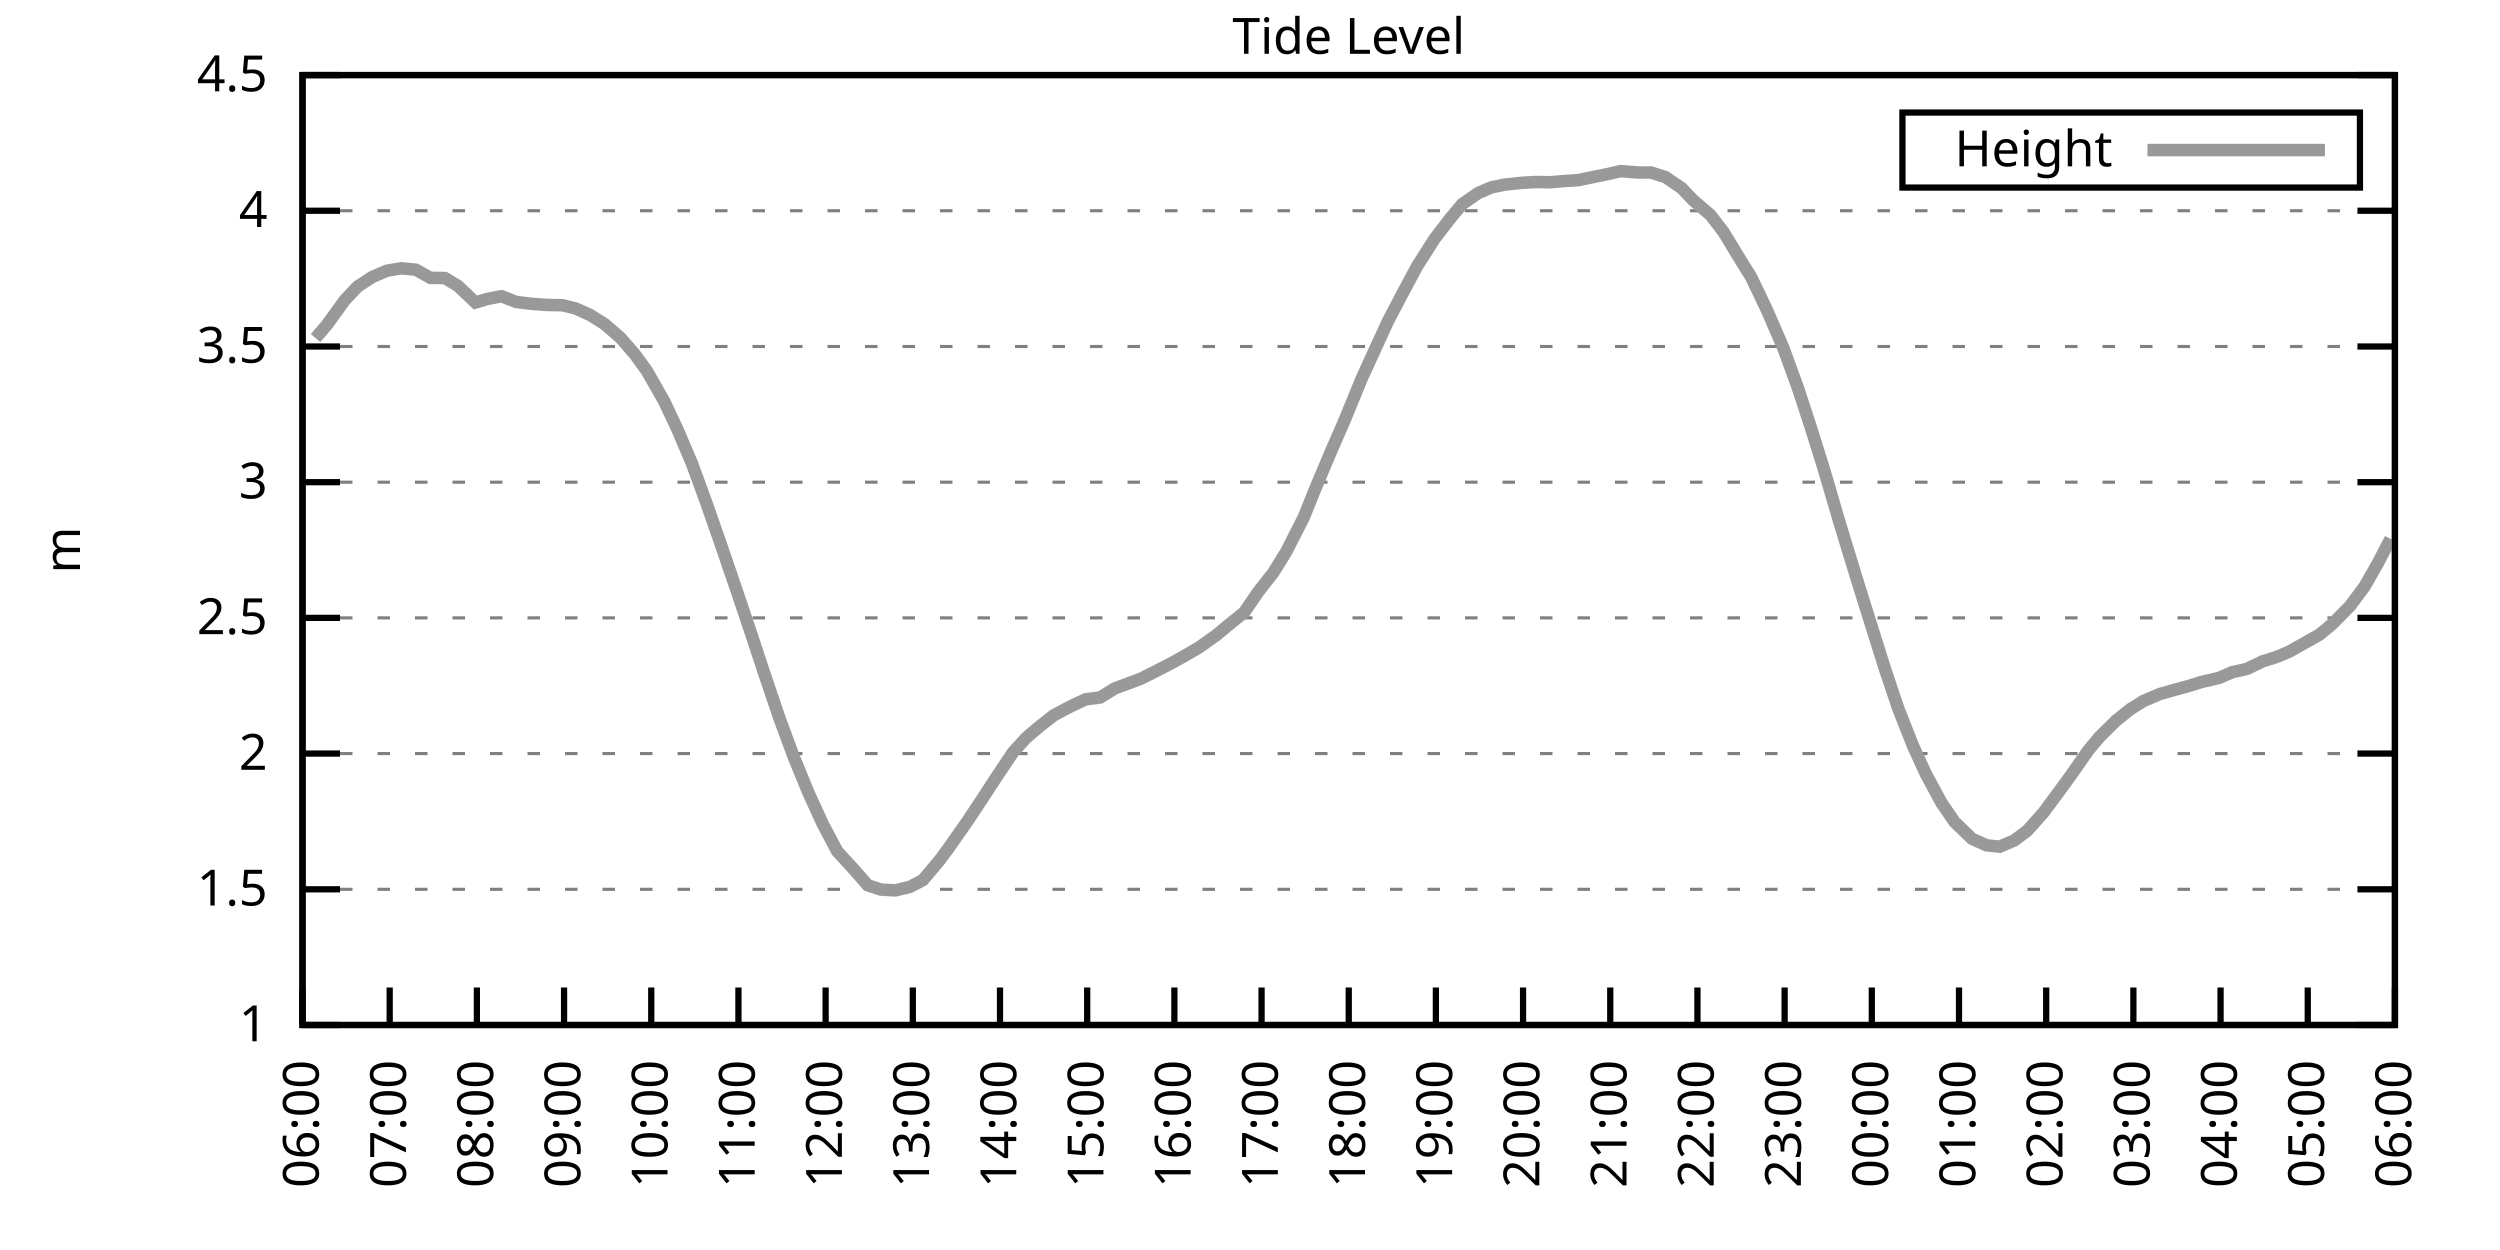
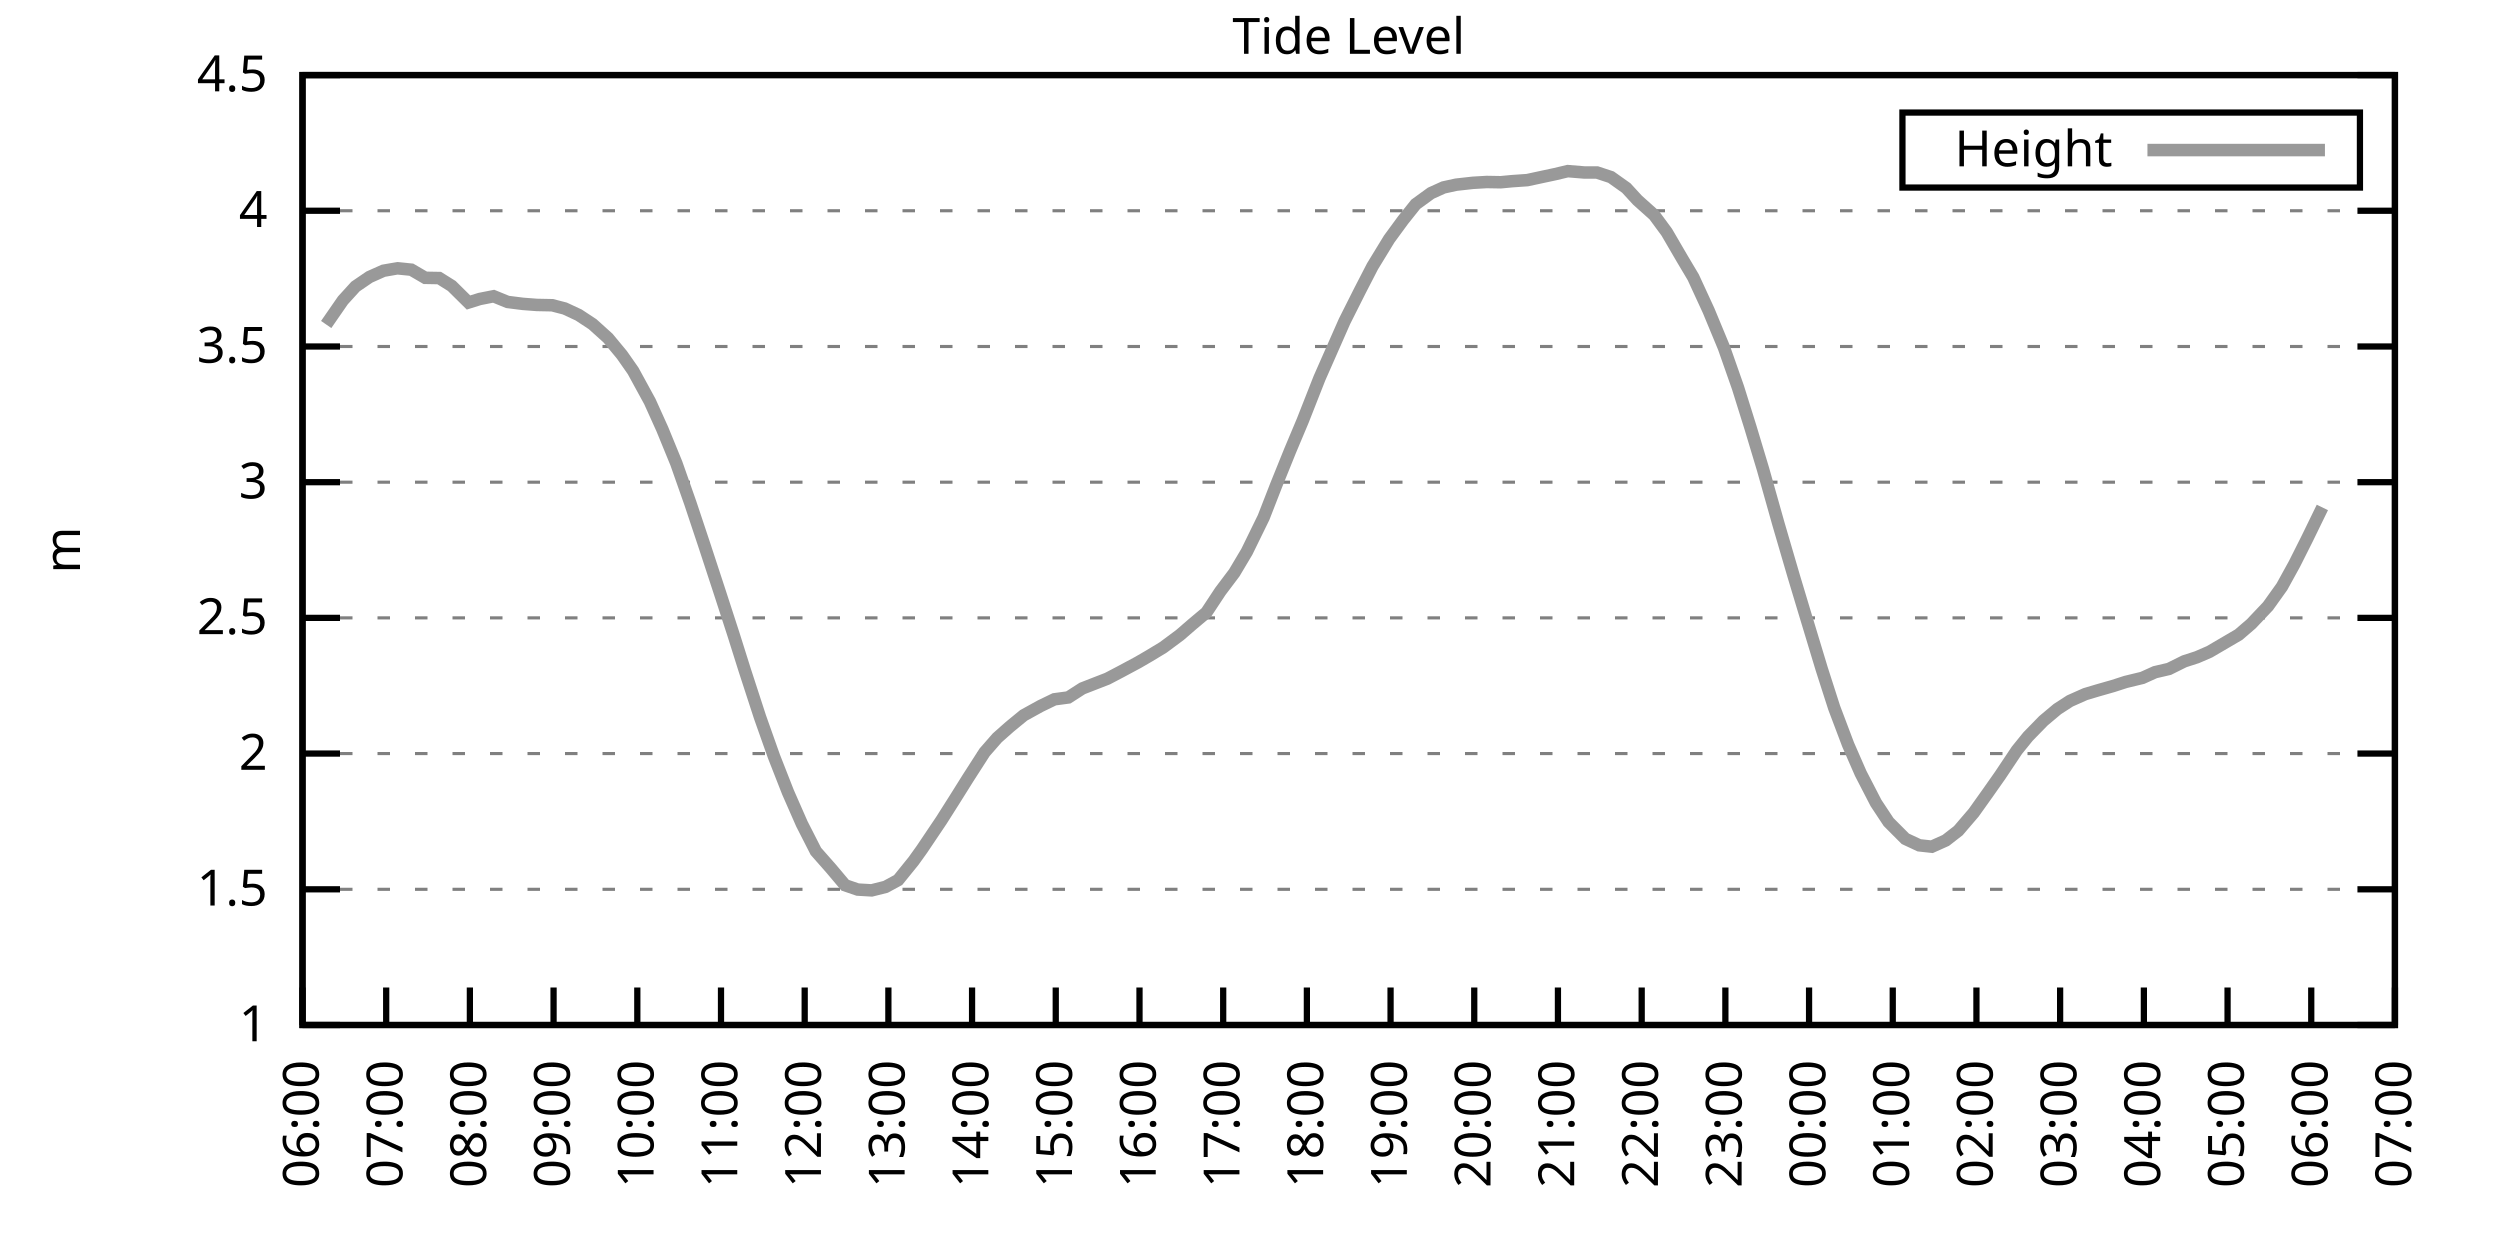
<svg xmlns="http://www.w3.org/2000/svg" xmlns:xlink="http://www.w3.org/1999/xlink" width="400" height="200" viewBox="0 0 400 200">
  <g id="gnuplot_canvas">
    <rect x="0" y="0" width="400" height="200" fill="none" />
    <defs>
      <circle id="gpDot" r="0.5" stroke-width="0.5" stroke="currentColor" />
      <path id="gpPt0" stroke-width="0.333" stroke="currentColor" d="M-1,0 h2 M0,-1 v2" />
      <path id="gpPt1" stroke-width="0.333" stroke="currentColor" d="M-1,-1 L1,1 M1,-1 L-1,1" />
      <path id="gpPt2" stroke-width="0.333" stroke="currentColor" d="M-1,0 L1,0 M0,-1 L0,1 M-1,-1 L1,1 M-1,1 L1,-1" />
      <rect id="gpPt3" stroke-width="0.333" stroke="currentColor" x="-1" y="-1" width="2" height="2" />
      <rect id="gpPt4" stroke-width="0.333" stroke="currentColor" fill="currentColor" x="-1" y="-1" width="2" height="2" />
      <circle id="gpPt5" stroke-width="0.333" stroke="currentColor" cx="0" cy="0" r="1" />
      <use xlink:href="#gpPt5" id="gpPt6" fill="currentColor" stroke="none" />
      <path id="gpPt7" stroke-width="0.333" stroke="currentColor" d="M0,-1.33 L-1.33,0.67 L1.33,0.67 z" />
      <use xlink:href="#gpPt7" id="gpPt8" fill="currentColor" stroke="none" />
      <use xlink:href="#gpPt7" id="gpPt9" stroke="currentColor" transform="rotate(180)" />
      <use xlink:href="#gpPt9" id="gpPt10" fill="currentColor" stroke="none" />
      <use xlink:href="#gpPt3" id="gpPt11" stroke="currentColor" transform="rotate(45)" />
      <use xlink:href="#gpPt11" id="gpPt12" fill="currentColor" stroke="none" />
      <path id="gpPt13" stroke-width="0.333" stroke="currentColor" d="M0,1.330 L1.265,0.411 L0.782,-1.067 L-0.782,-1.076 L-1.265,0.411 z" />
      <use xlink:href="#gpPt13" id="gpPt14" fill="currentColor" stroke="none" />
      <filter id="textbox" filterUnits="objectBoundingBox" x="0" y="0" height="1" width="1">
        <feFlood flood-color="white" flood-opacity="1" result="bgnd" />
        <feComposite in="SourceGraphic" in2="bgnd" operator="atop" />
      </filter>
      <filter id="greybox" filterUnits="objectBoundingBox" x="0" y="0" height="1" width="1">
        <feFlood flood-color="lightgrey" flood-opacity="1" result="grey" />
        <feComposite in="SourceGraphic" in2="grey" operator="atop" />
      </filter>
    </defs>
    <g fill="none" color="white" stroke="currentColor" stroke-width="1.00" stroke-linecap="butt" stroke-linejoin="miter">
</g>
    <g fill="none" color="black" stroke="currentColor" stroke-width="1.00" stroke-linecap="butt" stroke-linejoin="miter">
      <g stroke="none" shape-rendering="crispEdges">
        <polygon fill="rgb(255, 255, 255)" points="48.40,164.00 383.18,164.00 383.18,12.02 48.40,12.02 " />
      </g>
    </g>
    <g fill="none" color="black" stroke="currentColor" stroke-width="1.00" stroke-linecap="butt" stroke-linejoin="miter">
</g>
    <g fill="none" color="black" stroke="black" stroke-width="0.50" stroke-linecap="butt" stroke-linejoin="miter">
</g>
    <g fill="none" color="gray" stroke="currentColor" stroke-width="0.50" stroke-linecap="butt" stroke-linejoin="miter">
      <path stroke="gray" stroke-dasharray="2,4" class="gridline" d="M48.40,164.00 L383.19,164.00  " />
    </g>
    <g fill="none" color="gray" stroke="gray" stroke-width="1.00" stroke-linecap="butt" stroke-linejoin="miter">
</g>
    <g fill="none" color="black" stroke="currentColor" stroke-width="1.00" stroke-linecap="butt" stroke-linejoin="miter">
      <path stroke="black" d="M48.40,164.00 L54.40,164.00 M383.19,164.00 L377.19,164.00  " />
      <g transform="translate(42.80,166.60)" stroke="none" fill="black" font-family="Sans" font-size="8.00" text-anchor="end">
        <text>
          <tspan font-family="Sans"> 1</tspan>
        </text>
      </g>
    </g>
    <g fill="none" color="black" stroke="currentColor" stroke-width="1.00" stroke-linecap="butt" stroke-linejoin="miter">
</g>
    <g fill="none" color="black" stroke="black" stroke-width="0.50" stroke-linecap="butt" stroke-linejoin="miter">
</g>
    <g fill="none" color="gray" stroke="currentColor" stroke-width="0.50" stroke-linecap="butt" stroke-linejoin="miter">
      <path stroke="gray" stroke-dasharray="2,4" class="gridline" d="M48.40,142.29 L383.19,142.29  " />
    </g>
    <g fill="none" color="gray" stroke="gray" stroke-width="1.00" stroke-linecap="butt" stroke-linejoin="miter">
</g>
    <g fill="none" color="black" stroke="currentColor" stroke-width="1.00" stroke-linecap="butt" stroke-linejoin="miter">
      <path stroke="black" d="M48.40,142.29 L54.40,142.29 M383.19,142.29 L377.19,142.29  " />
      <g transform="translate(42.80,144.89)" stroke="none" fill="black" font-family="Sans" font-size="8.00" text-anchor="end">
        <text>
          <tspan font-family="Sans"> 1.5</tspan>
        </text>
      </g>
    </g>
    <g fill="none" color="black" stroke="currentColor" stroke-width="1.00" stroke-linecap="butt" stroke-linejoin="miter">
</g>
    <g fill="none" color="black" stroke="black" stroke-width="0.50" stroke-linecap="butt" stroke-linejoin="miter">
</g>
    <g fill="none" color="gray" stroke="currentColor" stroke-width="0.50" stroke-linecap="butt" stroke-linejoin="miter">
      <path stroke="gray" stroke-dasharray="2,4" class="gridline" d="M48.40,120.57 L383.19,120.57  " />
    </g>
    <g fill="none" color="gray" stroke="gray" stroke-width="1.00" stroke-linecap="butt" stroke-linejoin="miter">
</g>
    <g fill="none" color="black" stroke="currentColor" stroke-width="1.00" stroke-linecap="butt" stroke-linejoin="miter">
      <path stroke="black" d="M48.40,120.57 L54.40,120.57 M383.19,120.57 L377.19,120.57  " />
      <g transform="translate(42.80,123.17)" stroke="none" fill="black" font-family="Sans" font-size="8.00" text-anchor="end">
        <text>
          <tspan font-family="Sans"> 2</tspan>
        </text>
      </g>
    </g>
    <g fill="none" color="black" stroke="currentColor" stroke-width="1.00" stroke-linecap="butt" stroke-linejoin="miter">
</g>
    <g fill="none" color="black" stroke="black" stroke-width="0.50" stroke-linecap="butt" stroke-linejoin="miter">
</g>
    <g fill="none" color="gray" stroke="currentColor" stroke-width="0.50" stroke-linecap="butt" stroke-linejoin="miter">
      <path stroke="gray" stroke-dasharray="2,4" class="gridline" d="M48.40,98.86 L383.19,98.86  " />
    </g>
    <g fill="none" color="gray" stroke="gray" stroke-width="1.00" stroke-linecap="butt" stroke-linejoin="miter">
</g>
    <g fill="none" color="black" stroke="currentColor" stroke-width="1.00" stroke-linecap="butt" stroke-linejoin="miter">
      <path stroke="black" d="M48.40,98.86 L54.40,98.86 M383.19,98.86 L377.19,98.86  " />
      <g transform="translate(42.80,101.46)" stroke="none" fill="black" font-family="Sans" font-size="8.00" text-anchor="end">
        <text>
          <tspan font-family="Sans"> 2.5</tspan>
        </text>
      </g>
    </g>
    <g fill="none" color="black" stroke="currentColor" stroke-width="1.00" stroke-linecap="butt" stroke-linejoin="miter">
</g>
    <g fill="none" color="black" stroke="black" stroke-width="0.50" stroke-linecap="butt" stroke-linejoin="miter">
</g>
    <g fill="none" color="gray" stroke="currentColor" stroke-width="0.50" stroke-linecap="butt" stroke-linejoin="miter">
      <path stroke="gray" stroke-dasharray="2,4" class="gridline" d="M48.40,77.15 L383.19,77.15  " />
    </g>
    <g fill="none" color="gray" stroke="gray" stroke-width="1.00" stroke-linecap="butt" stroke-linejoin="miter">
</g>
    <g fill="none" color="black" stroke="currentColor" stroke-width="1.00" stroke-linecap="butt" stroke-linejoin="miter">
      <path stroke="black" d="M48.40,77.15 L54.40,77.15 M383.19,77.15 L377.19,77.15  " />
      <g transform="translate(42.80,79.75)" stroke="none" fill="black" font-family="Sans" font-size="8.00" text-anchor="end">
        <text>
          <tspan font-family="Sans"> 3</tspan>
        </text>
      </g>
    </g>
    <g fill="none" color="black" stroke="currentColor" stroke-width="1.00" stroke-linecap="butt" stroke-linejoin="miter">
</g>
    <g fill="none" color="black" stroke="black" stroke-width="0.50" stroke-linecap="butt" stroke-linejoin="miter">
</g>
    <g fill="none" color="gray" stroke="currentColor" stroke-width="0.50" stroke-linecap="butt" stroke-linejoin="miter">
      <path stroke="gray" stroke-dasharray="2,4" class="gridline" d="M48.40,55.44 L383.19,55.44  " />
    </g>
    <g fill="none" color="gray" stroke="gray" stroke-width="1.00" stroke-linecap="butt" stroke-linejoin="miter">
</g>
    <g fill="none" color="black" stroke="currentColor" stroke-width="1.00" stroke-linecap="butt" stroke-linejoin="miter">
      <path stroke="black" d="M48.40,55.44 L54.40,55.44 M383.19,55.44 L377.19,55.44  " />
      <g transform="translate(42.80,58.04)" stroke="none" fill="black" font-family="Sans" font-size="8.00" text-anchor="end">
        <text>
          <tspan font-family="Sans"> 3.5</tspan>
        </text>
      </g>
    </g>
    <g fill="none" color="black" stroke="currentColor" stroke-width="1.00" stroke-linecap="butt" stroke-linejoin="miter">
</g>
    <g fill="none" color="black" stroke="black" stroke-width="0.50" stroke-linecap="butt" stroke-linejoin="miter">
</g>
    <g fill="none" color="gray" stroke="currentColor" stroke-width="0.50" stroke-linecap="butt" stroke-linejoin="miter">
      <path stroke="gray" stroke-dasharray="2,4" class="gridline" d="M48.40,33.72 L383.19,33.72  " />
    </g>
    <g fill="none" color="gray" stroke="gray" stroke-width="1.00" stroke-linecap="butt" stroke-linejoin="miter">
</g>
    <g fill="none" color="black" stroke="currentColor" stroke-width="1.00" stroke-linecap="butt" stroke-linejoin="miter">
      <path stroke="black" d="M48.40,33.72 L54.40,33.72 M383.19,33.72 L377.19,33.72  " />
      <g transform="translate(42.80,36.32)" stroke="none" fill="black" font-family="Sans" font-size="8.00" text-anchor="end">
        <text>
          <tspan font-family="Sans"> 4</tspan>
        </text>
      </g>
    </g>
    <g fill="none" color="black" stroke="currentColor" stroke-width="1.00" stroke-linecap="butt" stroke-linejoin="miter">
</g>
    <g fill="none" color="black" stroke="black" stroke-width="0.50" stroke-linecap="butt" stroke-linejoin="miter">
</g>
    <g fill="none" color="gray" stroke="currentColor" stroke-width="0.50" stroke-linecap="butt" stroke-linejoin="miter">
      <path stroke="gray" stroke-dasharray="2,4" class="gridline" d="M48.40,12.01 L383.19,12.01  " />
    </g>
    <g fill="none" color="gray" stroke="gray" stroke-width="1.00" stroke-linecap="butt" stroke-linejoin="miter">
</g>
    <g fill="none" color="black" stroke="currentColor" stroke-width="1.00" stroke-linecap="butt" stroke-linejoin="miter">
      <path stroke="black" d="M48.40,12.01 L54.40,12.01 M383.19,12.01 L377.19,12.01  " />
      <g transform="translate(42.80,14.61)" stroke="none" fill="black" font-family="Sans" font-size="8.00" text-anchor="end">
        <text>
          <tspan font-family="Sans"> 4.5</tspan>
        </text>
      </g>
    </g>
    <g fill="none" color="black" stroke="currentColor" stroke-width="1.00" stroke-linecap="butt" stroke-linejoin="miter">
      <path stroke="black" d="M48.40,164.00 L48.40,158.00  " />
      <g transform="translate(51.00,169.60) rotate(270.00)" stroke="none" fill="black" font-family="Sans" font-size="8.00" text-anchor="end">
        <text>
          <tspan font-family="Sans">06:00</tspan>
        </text>
      </g>
    </g>
    <g fill="none" color="black" stroke="currentColor" stroke-width="1.00" stroke-linecap="butt" stroke-linejoin="miter">
-       <path stroke="black" d="M62.35,164.00 L62.35,158.00  " />
-       <g transform="translate(64.95,169.60) rotate(270.00)" stroke="none" fill="black" font-family="Sans" font-size="8.00" text-anchor="end">
+       <path stroke="black" d="M61.79,164.00 L61.79,158.00  " />
+       <g transform="translate(64.39,169.60) rotate(270.00)" stroke="none" fill="black" font-family="Sans" font-size="8.00" text-anchor="end">
        <text>
          <tspan font-family="Sans">07:00</tspan>
        </text>
      </g>
    </g>
    <g fill="none" color="black" stroke="currentColor" stroke-width="1.00" stroke-linecap="butt" stroke-linejoin="miter">
-       <path stroke="black" d="M76.30,164.00 L76.30,158.00  " />
-       <g transform="translate(78.90,169.60) rotate(270.00)" stroke="none" fill="black" font-family="Sans" font-size="8.00" text-anchor="end">
+       <path stroke="black" d="M75.18,164.00 L75.18,158.00  " />
+       <g transform="translate(77.78,169.60) rotate(270.00)" stroke="none" fill="black" font-family="Sans" font-size="8.00" text-anchor="end">
        <text>
          <tspan font-family="Sans">08:00</tspan>
        </text>
      </g>
    </g>
    <g fill="none" color="black" stroke="currentColor" stroke-width="1.00" stroke-linecap="butt" stroke-linejoin="miter">
-       <path stroke="black" d="M90.25,164.00 L90.25,158.00  " />
-       <g transform="translate(92.85,169.60) rotate(270.00)" stroke="none" fill="black" font-family="Sans" font-size="8.00" text-anchor="end">
+       <path stroke="black" d="M88.57,164.00 L88.57,158.00  " />
+       <g transform="translate(91.17,169.60) rotate(270.00)" stroke="none" fill="black" font-family="Sans" font-size="8.00" text-anchor="end">
        <text>
          <tspan font-family="Sans">09:00</tspan>
        </text>
      </g>
    </g>
    <g fill="none" color="black" stroke="currentColor" stroke-width="1.00" stroke-linecap="butt" stroke-linejoin="miter">
-       <path stroke="black" d="M104.20,164.00 L104.20,158.00  " />
-       <g transform="translate(106.80,169.60) rotate(270.00)" stroke="none" fill="black" font-family="Sans" font-size="8.00" text-anchor="end">
+       <path stroke="black" d="M101.97,164.00 L101.97,158.00  " />
+       <g transform="translate(104.57,169.60) rotate(270.00)" stroke="none" fill="black" font-family="Sans" font-size="8.00" text-anchor="end">
        <text>
          <tspan font-family="Sans">10:00</tspan>
        </text>
      </g>
    </g>
    <g fill="none" color="black" stroke="currentColor" stroke-width="1.00" stroke-linecap="butt" stroke-linejoin="miter">
-       <path stroke="black" d="M118.15,164.00 L118.15,158.00  " />
-       <g transform="translate(120.75,169.60) rotate(270.00)" stroke="none" fill="black" font-family="Sans" font-size="8.00" text-anchor="end">
+       <path stroke="black" d="M115.36,164.00 L115.36,158.00  " />
+       <g transform="translate(117.96,169.60) rotate(270.00)" stroke="none" fill="black" font-family="Sans" font-size="8.00" text-anchor="end">
        <text>
          <tspan font-family="Sans">11:00</tspan>
        </text>
      </g>
    </g>
    <g fill="none" color="black" stroke="currentColor" stroke-width="1.00" stroke-linecap="butt" stroke-linejoin="miter">
-       <path stroke="black" d="M132.10,164.00 L132.10,158.00  " />
-       <g transform="translate(134.70,169.60) rotate(270.00)" stroke="none" fill="black" font-family="Sans" font-size="8.00" text-anchor="end">
+       <path stroke="black" d="M128.75,164.00 L128.75,158.00  " />
+       <g transform="translate(131.35,169.60) rotate(270.00)" stroke="none" fill="black" font-family="Sans" font-size="8.00" text-anchor="end">
        <text>
          <tspan font-family="Sans">12:00</tspan>
        </text>
      </g>
    </g>
    <g fill="none" color="black" stroke="currentColor" stroke-width="1.00" stroke-linecap="butt" stroke-linejoin="miter">
-       <path stroke="black" d="M146.05,164.00 L146.05,158.00  " />
-       <g transform="translate(148.65,169.60) rotate(270.00)" stroke="none" fill="black" font-family="Sans" font-size="8.00" text-anchor="end">
+       <path stroke="black" d="M142.14,164.00 L142.14,158.00  " />
+       <g transform="translate(144.74,169.60) rotate(270.00)" stroke="none" fill="black" font-family="Sans" font-size="8.00" text-anchor="end">
        <text>
          <tspan font-family="Sans">13:00</tspan>
        </text>
      </g>
    </g>
    <g fill="none" color="black" stroke="currentColor" stroke-width="1.00" stroke-linecap="butt" stroke-linejoin="miter">
-       <path stroke="black" d="M160.00,164.00 L160.00,158.00  " />
-       <g transform="translate(162.60,169.60) rotate(270.00)" stroke="none" fill="black" font-family="Sans" font-size="8.00" text-anchor="end">
+       <path stroke="black" d="M155.53,164.00 L155.53,158.00  " />
+       <g transform="translate(158.13,169.60) rotate(270.00)" stroke="none" fill="black" font-family="Sans" font-size="8.00" text-anchor="end">
        <text>
          <tspan font-family="Sans">14:00</tspan>
        </text>
      </g>
    </g>
    <g fill="none" color="black" stroke="currentColor" stroke-width="1.00" stroke-linecap="butt" stroke-linejoin="miter">
-       <path stroke="black" d="M173.95,164.00 L173.95,158.00  " />
-       <g transform="translate(176.55,169.60) rotate(270.00)" stroke="none" fill="black" font-family="Sans" font-size="8.00" text-anchor="end">
+       <path stroke="black" d="M168.92,164.00 L168.92,158.00  " />
+       <g transform="translate(171.52,169.60) rotate(270.00)" stroke="none" fill="black" font-family="Sans" font-size="8.00" text-anchor="end">
        <text>
          <tspan font-family="Sans">15:00</tspan>
        </text>
      </g>
    </g>
    <g fill="none" color="black" stroke="currentColor" stroke-width="1.00" stroke-linecap="butt" stroke-linejoin="miter">
-       <path stroke="black" d="M187.90,164.00 L187.90,158.00  " />
-       <g transform="translate(190.50,169.60) rotate(270.00)" stroke="none" fill="black" font-family="Sans" font-size="8.00" text-anchor="end">
+       <path stroke="black" d="M182.32,164.00 L182.32,158.00  " />
+       <g transform="translate(184.92,169.60) rotate(270.00)" stroke="none" fill="black" font-family="Sans" font-size="8.00" text-anchor="end">
        <text>
          <tspan font-family="Sans">16:00</tspan>
        </text>
      </g>
    </g>
    <g fill="none" color="black" stroke="currentColor" stroke-width="1.00" stroke-linecap="butt" stroke-linejoin="miter">
-       <path stroke="black" d="M201.85,164.00 L201.85,158.00  " />
-       <g transform="translate(204.45,169.60) rotate(270.00)" stroke="none" fill="black" font-family="Sans" font-size="8.00" text-anchor="end">
+       <path stroke="black" d="M195.71,164.00 L195.71,158.00  " />
+       <g transform="translate(198.31,169.60) rotate(270.00)" stroke="none" fill="black" font-family="Sans" font-size="8.00" text-anchor="end">
        <text>
          <tspan font-family="Sans">17:00</tspan>
        </text>
      </g>
    </g>
    <g fill="none" color="black" stroke="currentColor" stroke-width="1.00" stroke-linecap="butt" stroke-linejoin="miter">
-       <path stroke="black" d="M215.80,164.00 L215.80,158.00  " />
-       <g transform="translate(218.40,169.60) rotate(270.00)" stroke="none" fill="black" font-family="Sans" font-size="8.00" text-anchor="end">
+       <path stroke="black" d="M209.10,164.00 L209.10,158.00  " />
+       <g transform="translate(211.70,169.60) rotate(270.00)" stroke="none" fill="black" font-family="Sans" font-size="8.00" text-anchor="end">
        <text>
          <tspan font-family="Sans">18:00</tspan>
        </text>
      </g>
    </g>
    <g fill="none" color="black" stroke="currentColor" stroke-width="1.00" stroke-linecap="butt" stroke-linejoin="miter">
-       <path stroke="black" d="M229.74,164.00 L229.74,158.00  " />
-       <g transform="translate(232.34,169.60) rotate(270.00)" stroke="none" fill="black" font-family="Sans" font-size="8.00" text-anchor="end">
+       <path stroke="black" d="M222.49,164.00 L222.49,158.00  " />
+       <g transform="translate(225.09,169.60) rotate(270.00)" stroke="none" fill="black" font-family="Sans" font-size="8.00" text-anchor="end">
        <text>
          <tspan font-family="Sans">19:00</tspan>
        </text>
      </g>
    </g>
    <g fill="none" color="black" stroke="currentColor" stroke-width="1.00" stroke-linecap="butt" stroke-linejoin="miter">
-       <path stroke="black" d="M243.69,164.00 L243.69,158.00  " />
-       <g transform="translate(246.29,169.60) rotate(270.00)" stroke="none" fill="black" font-family="Sans" font-size="8.00" text-anchor="end">
+       <path stroke="black" d="M235.88,164.00 L235.88,158.00  " />
+       <g transform="translate(238.48,169.60) rotate(270.00)" stroke="none" fill="black" font-family="Sans" font-size="8.00" text-anchor="end">
        <text>
          <tspan font-family="Sans">20:00</tspan>
        </text>
      </g>
    </g>
    <g fill="none" color="black" stroke="currentColor" stroke-width="1.00" stroke-linecap="butt" stroke-linejoin="miter">
-       <path stroke="black" d="M257.64,164.00 L257.64,158.00  " />
-       <g transform="translate(260.24,169.60) rotate(270.00)" stroke="none" fill="black" font-family="Sans" font-size="8.00" text-anchor="end">
+       <path stroke="black" d="M249.27,164.00 L249.27,158.00  " />
+       <g transform="translate(251.87,169.60) rotate(270.00)" stroke="none" fill="black" font-family="Sans" font-size="8.00" text-anchor="end">
        <text>
          <tspan font-family="Sans">21:00</tspan>
        </text>
      </g>
    </g>
    <g fill="none" color="black" stroke="currentColor" stroke-width="1.00" stroke-linecap="butt" stroke-linejoin="miter">
-       <path stroke="black" d="M271.59,164.00 L271.59,158.00  " />
-       <g transform="translate(274.19,169.60) rotate(270.00)" stroke="none" fill="black" font-family="Sans" font-size="8.00" text-anchor="end">
+       <path stroke="black" d="M262.67,164.00 L262.67,158.00  " />
+       <g transform="translate(265.27,169.60) rotate(270.00)" stroke="none" fill="black" font-family="Sans" font-size="8.00" text-anchor="end">
        <text>
          <tspan font-family="Sans">22:00</tspan>
        </text>
      </g>
    </g>
    <g fill="none" color="black" stroke="currentColor" stroke-width="1.00" stroke-linecap="butt" stroke-linejoin="miter">
-       <path stroke="black" d="M285.54,164.00 L285.54,158.00  " />
-       <g transform="translate(288.14,169.60) rotate(270.00)" stroke="none" fill="black" font-family="Sans" font-size="8.00" text-anchor="end">
+       <path stroke="black" d="M276.06,164.00 L276.06,158.00  " />
+       <g transform="translate(278.66,169.60) rotate(270.00)" stroke="none" fill="black" font-family="Sans" font-size="8.00" text-anchor="end">
        <text>
          <tspan font-family="Sans">23:00</tspan>
        </text>
      </g>
    </g>
    <g fill="none" color="black" stroke="currentColor" stroke-width="1.00" stroke-linecap="butt" stroke-linejoin="miter">
-       <path stroke="black" d="M299.49,164.00 L299.49,158.00  " />
-       <g transform="translate(302.09,169.60) rotate(270.00)" stroke="none" fill="black" font-family="Sans" font-size="8.00" text-anchor="end">
+       <path stroke="black" d="M289.45,164.00 L289.45,158.00  " />
+       <g transform="translate(292.05,169.60) rotate(270.00)" stroke="none" fill="black" font-family="Sans" font-size="8.00" text-anchor="end">
        <text>
          <tspan font-family="Sans">00:00</tspan>
        </text>
      </g>
    </g>
    <g fill="none" color="black" stroke="currentColor" stroke-width="1.00" stroke-linecap="butt" stroke-linejoin="miter">
-       <path stroke="black" d="M313.44,164.00 L313.44,158.00  " />
-       <g transform="translate(316.04,169.60) rotate(270.00)" stroke="none" fill="black" font-family="Sans" font-size="8.00" text-anchor="end">
+       <path stroke="black" d="M302.84,164.00 L302.84,158.00  " />
+       <g transform="translate(305.44,169.60) rotate(270.00)" stroke="none" fill="black" font-family="Sans" font-size="8.00" text-anchor="end">
        <text>
          <tspan font-family="Sans">01:00</tspan>
        </text>
      </g>
    </g>
    <g fill="none" color="black" stroke="currentColor" stroke-width="1.00" stroke-linecap="butt" stroke-linejoin="miter">
-       <path stroke="black" d="M327.39,164.00 L327.39,158.00  " />
-       <g transform="translate(329.99,169.60) rotate(270.00)" stroke="none" fill="black" font-family="Sans" font-size="8.00" text-anchor="end">
+       <path stroke="black" d="M316.23,164.00 L316.23,158.00  " />
+       <g transform="translate(318.83,169.60) rotate(270.00)" stroke="none" fill="black" font-family="Sans" font-size="8.00" text-anchor="end">
        <text>
          <tspan font-family="Sans">02:00</tspan>
        </text>
      </g>
    </g>
    <g fill="none" color="black" stroke="currentColor" stroke-width="1.00" stroke-linecap="butt" stroke-linejoin="miter">
-       <path stroke="black" d="M341.34,164.00 L341.34,158.00  " />
-       <g transform="translate(343.94,169.60) rotate(270.00)" stroke="none" fill="black" font-family="Sans" font-size="8.00" text-anchor="end">
+       <path stroke="black" d="M329.62,164.00 L329.62,158.00  " />
+       <g transform="translate(332.22,169.60) rotate(270.00)" stroke="none" fill="black" font-family="Sans" font-size="8.00" text-anchor="end">
        <text>
          <tspan font-family="Sans">03:00</tspan>
        </text>
      </g>
    </g>
    <g fill="none" color="black" stroke="currentColor" stroke-width="1.00" stroke-linecap="butt" stroke-linejoin="miter">
-       <path stroke="black" d="M355.29,164.00 L355.29,158.00  " />
-       <g transform="translate(357.89,169.60) rotate(270.00)" stroke="none" fill="black" font-family="Sans" font-size="8.00" text-anchor="end">
+       <path stroke="black" d="M343.02,164.00 L343.02,158.00  " />
+       <g transform="translate(345.62,169.60) rotate(270.00)" stroke="none" fill="black" font-family="Sans" font-size="8.00" text-anchor="end">
        <text>
          <tspan font-family="Sans">04:00</tspan>
        </text>
      </g>
    </g>
    <g fill="none" color="black" stroke="currentColor" stroke-width="1.00" stroke-linecap="butt" stroke-linejoin="miter">
-       <path stroke="black" d="M369.24,164.00 L369.24,158.00  " />
-       <g transform="translate(371.84,169.60) rotate(270.00)" stroke="none" fill="black" font-family="Sans" font-size="8.00" text-anchor="end">
+       <path stroke="black" d="M356.41,164.00 L356.41,158.00  " />
+       <g transform="translate(359.01,169.60) rotate(270.00)" stroke="none" fill="black" font-family="Sans" font-size="8.00" text-anchor="end">
        <text>
          <tspan font-family="Sans">05:00</tspan>
+         </text>
+       </g>
+     </g>
+     <g fill="none" color="black" stroke="currentColor" stroke-width="1.00" stroke-linecap="butt" stroke-linejoin="miter">
+       <path stroke="black" d="M369.80,164.00 L369.80,158.00  " />
+       <g transform="translate(372.40,169.60) rotate(270.00)" stroke="none" fill="black" font-family="Sans" font-size="8.00" text-anchor="end">
+         <text>
+           <tspan font-family="Sans">06:00</tspan>
        </text>
      </g>
    </g>
    <g fill="none" color="black" stroke="currentColor" stroke-width="1.00" stroke-linecap="butt" stroke-linejoin="miter">
      <path stroke="black" d="M383.19,164.00 L383.19,158.00  " />
      <g transform="translate(385.79,169.60) rotate(270.00)" stroke="none" fill="black" font-family="Sans" font-size="8.00" text-anchor="end">
        <text>
-           <tspan font-family="Sans">06:00</tspan>
+           <tspan font-family="Sans">07:00</tspan>
        </text>
      </g>
    </g>
    <g fill="none" color="black" stroke="currentColor" stroke-width="1.00" stroke-linecap="butt" stroke-linejoin="miter">
</g>
    <g fill="none" color="black" stroke="currentColor" stroke-width="1.00" stroke-linecap="butt" stroke-linejoin="miter">
      <path stroke="black" d="M48.40,12.01 L48.40,164.00 L383.19,164.00 L383.19,12.01 L48.40,12.01 Z  " />
    </g>
    <g fill="none" color="black" stroke="currentColor" stroke-width="1.00" stroke-linecap="butt" stroke-linejoin="miter">
</g>
    <g fill="none" color="black" stroke="currentColor" stroke-width="1.00" stroke-linecap="butt" stroke-linejoin="miter">
      <path stroke="black" d="M304.39,30.01 L304.39,18.01 L377.59,18.01 L377.59,30.01 L304.39,30.01 Z  " />
    </g>
    <g id="Tide_level_plot_1">
      <g fill="none" color="white" stroke="black" stroke-width="2.00" stroke-linecap="butt" stroke-linejoin="miter">
</g>
      <g fill="none" color="black" stroke="currentColor" stroke-width="2.00" stroke-linecap="butt" stroke-linejoin="miter">
        <g transform="translate(337.99,26.61)" stroke="none" fill="black" font-family="Sans" font-size="8.00" text-anchor="end">
          <text>
            <tspan font-family="Sans">Height</tspan>
          </text>
        </g>
      </g>
      <g fill="none" color="black" stroke="currentColor" stroke-width="2.00" stroke-linecap="butt" stroke-linejoin="miter">
-         <path stroke="rgb(153, 153, 153)" d="M343.59,24.01 L371.99,24.01 M50.49,54.09 L52.35,51.92 L55.14,48.05 L57.23,45.84 L59.56,44.32 L61.88,43.32   L64.21,42.93 L66.53,43.15 L68.86,44.45 L71.18,44.49 L73.28,45.75 L76.07,48.40 L77.93,47.84 L80.25,47.40   L82.58,48.31 L85.13,48.62 L87.46,48.79 L90.02,48.84 L92.11,49.36 L94.43,50.40 L96.76,51.87 L99.32,54.09   L101.64,56.78 L103.50,59.34 L106.29,64.25 L108.38,68.68 L110.71,74.15 L113.03,80.49 L115.36,87.18 L117.92,94.65   L120.24,101.55 L122.10,107.20 L124.66,114.76 L126.98,121.05 L129.31,126.74 L131.63,131.82 L133.96,136.21 L136.51,138.99   L138.84,141.64 L140.93,142.33 L143.26,142.46 L145.58,141.90 L147.67,140.81 L150.23,137.77 L151.63,135.90 L154.88,131.26   L157.21,127.74 L159.30,124.53 L162.09,120.36 L164.18,118.06 L166.27,116.28 L168.60,114.45 L171.39,112.97 L173.71,111.89   L176.04,111.59 L178.36,110.15 L180.46,109.37 L182.55,108.59 L184.87,107.42 L187.66,105.98 L189.52,104.94 L191.85,103.59   L194.64,101.60 L196.73,99.86 L199.06,97.99 L201.38,94.61 L203.71,91.65 L205.80,88.27 L208.59,82.79 L210.68,77.63   L213.01,72.11 L215.10,67.33 L217.89,60.52 L219.98,55.96 L222.07,51.40 L224.63,46.53 L226.72,42.63 L229.51,38.24   L231.84,35.20 L233.93,32.68 L236.49,30.90 L238.58,29.99 L240.67,29.55 L243.46,29.25 L245.79,29.12 L248.11,29.16   L249.97,28.99 L252.53,28.82 L255.09,28.29 L257.18,27.86 L259.27,27.38 L262.06,27.60 L264.15,27.60 L266.48,28.34   L269.04,30.08 L270.90,32.03 L273.69,34.42 L275.78,37.15 L278.34,41.37 L280.20,44.36 L282.75,49.70 L285.31,55.61   L287.64,61.99 L289.73,68.38 L291.82,75.06 L294.38,83.79 L296.94,92.17 L298.80,98.12 L301.58,106.98 L303.68,113.24   L306.00,119.14 L308.09,123.74 L310.65,128.48 L312.74,131.52 L315.53,134.21 L317.86,135.25 L319.95,135.47 L322.28,134.47   L324.37,132.91 L326.93,130.04 L329.25,126.91 L331.34,124.05 L334.13,120.05 L335.99,117.84 L338.55,115.32 L340.88,113.45   L342.97,112.15 L345.53,111.06 L347.62,110.46 L350.18,109.76 L352.27,109.11 L355.06,108.46 L357.15,107.55 L359.48,107.03   L362.03,105.81 L364.13,105.16 L366.22,104.29 L371.10,101.55 L373.19,99.82 L375.98,96.99 L378.31,93.87 L380.40,90.22   L382.49,86.22  " />
+         <path stroke="rgb(153, 153, 153)" d="M343.59,24.01 L371.99,24.01 M52.19,51.92 L54.87,48.05 L56.88,45.84 L59.11,44.32 L61.35,43.32 L63.58,42.93   L65.81,43.15 L68.04,44.45 L70.27,44.49 L72.28,45.75 L74.96,48.40 L76.75,47.84 L78.98,47.40 L81.21,48.31   L83.66,48.62 L85.90,48.79 L88.35,48.84 L90.36,49.36 L92.59,50.40 L94.82,51.87 L97.28,54.09 L99.51,56.78   L101.30,59.34 L103.98,64.25 L105.98,68.68 L108.22,74.15 L110.45,80.49 L112.68,87.18 L115.13,94.65 L117.37,101.55   L119.15,107.20 L121.61,114.76 L123.84,121.05 L126.07,126.74 L128.30,131.82 L130.54,136.21 L132.99,138.99 L135.22,141.64   L137.23,142.33 L139.46,142.46 L141.69,141.90 L143.70,140.81 L146.16,137.77 L147.50,135.90 L150.62,131.26 L152.85,127.74   L154.86,124.53 L157.54,120.36 L159.55,118.06 L161.56,116.28 L163.79,114.45 L166.47,112.97 L168.70,111.89 L170.93,111.59   L173.17,110.15 L175.17,109.37 L177.18,108.59 L179.41,107.42 L182.09,105.98 L183.88,104.94 L186.11,103.59 L188.79,101.60   L190.80,99.86 L193.03,97.99 L195.26,94.61 L197.49,91.65 L199.50,88.27 L202.18,82.79 L204.19,77.63 L206.42,72.11   L208.43,67.33 L211.11,60.52 L213.12,55.96 L215.13,51.40 L217.58,46.53 L219.59,42.63 L222.27,38.24 L224.50,35.20   L226.51,32.68 L228.96,30.90 L230.97,29.99 L232.98,29.55 L235.66,29.25 L237.89,29.12 L240.12,29.16 L241.91,28.99   L244.36,28.82 L246.82,28.29 L248.83,27.86 L250.84,27.38 L253.51,27.60 L255.52,27.60 L257.76,28.34 L260.21,30.08   L262.00,32.03 L264.67,34.42 L266.68,37.15 L269.14,41.37 L270.92,44.36 L273.38,49.70 L275.83,55.61 L278.07,61.99   L280.07,68.38 L282.08,75.06 L284.54,83.79 L286.99,92.17 L288.78,98.12 L291.46,106.98 L293.47,113.24 L295.70,119.14   L297.71,123.74 L300.16,128.48 L302.17,131.52 L304.85,134.21 L307.08,135.25 L309.09,135.47 L311.32,134.47 L313.33,132.91   L315.79,130.04 L318.02,126.91 L320.03,124.05 L322.70,120.05 L324.49,117.84 L326.95,115.32 L329.18,113.45 L331.19,112.15   L333.64,111.06 L335.65,110.46 L338.10,109.76 L340.11,109.11 L342.79,108.46 L344.80,107.55 L347.03,107.03 L349.49,105.81   L351.50,105.16 L353.51,104.29 L358.19,101.55 L360.20,99.82 L362.88,96.99 L365.11,93.87 L367.12,90.22 L369.13,86.22   L371.58,81.19  " />
      </g>
    </g>
    <g fill="none" color="black" stroke="currentColor" stroke-width="2.00" stroke-linecap="butt" stroke-linejoin="miter">
</g>
    <g fill="none" color="black" stroke="black" stroke-width="1.00" stroke-linecap="butt" stroke-linejoin="miter">
</g>
    <g fill="none" color="black" stroke="currentColor" stroke-width="1.00" stroke-linecap="butt" stroke-linejoin="miter">
      <path stroke="black" d="M48.40,12.01 L48.40,164.00 L383.19,164.00 L383.19,12.01 L48.40,12.01 Z  " />
      <g transform="translate(12.80,88.01) rotate(270.00)" stroke="none" fill="black" font-family="Sans" font-size="8.00" text-anchor="middle">
        <text>
          <tspan font-family="Sans">m</tspan>
        </text>
      </g>
    </g>
    <g fill="none" color="black" stroke="currentColor" stroke-width="1.00" stroke-linecap="butt" stroke-linejoin="miter">
</g>
    <g fill="none" color="black" stroke="currentColor" stroke-width="1.00" stroke-linecap="butt" stroke-linejoin="miter">
      <g transform="translate(215.79,8.61)" stroke="none" fill="black" font-family="Sans" font-size="8.00" text-anchor="middle">
        <text>
          <tspan font-family="Sans">Tide Level</tspan>
        </text>
      </g>
    </g>
    <g fill="none" color="black" stroke="currentColor" stroke-width="1.00" stroke-linecap="butt" stroke-linejoin="miter">
</g>
  </g>
</svg>
